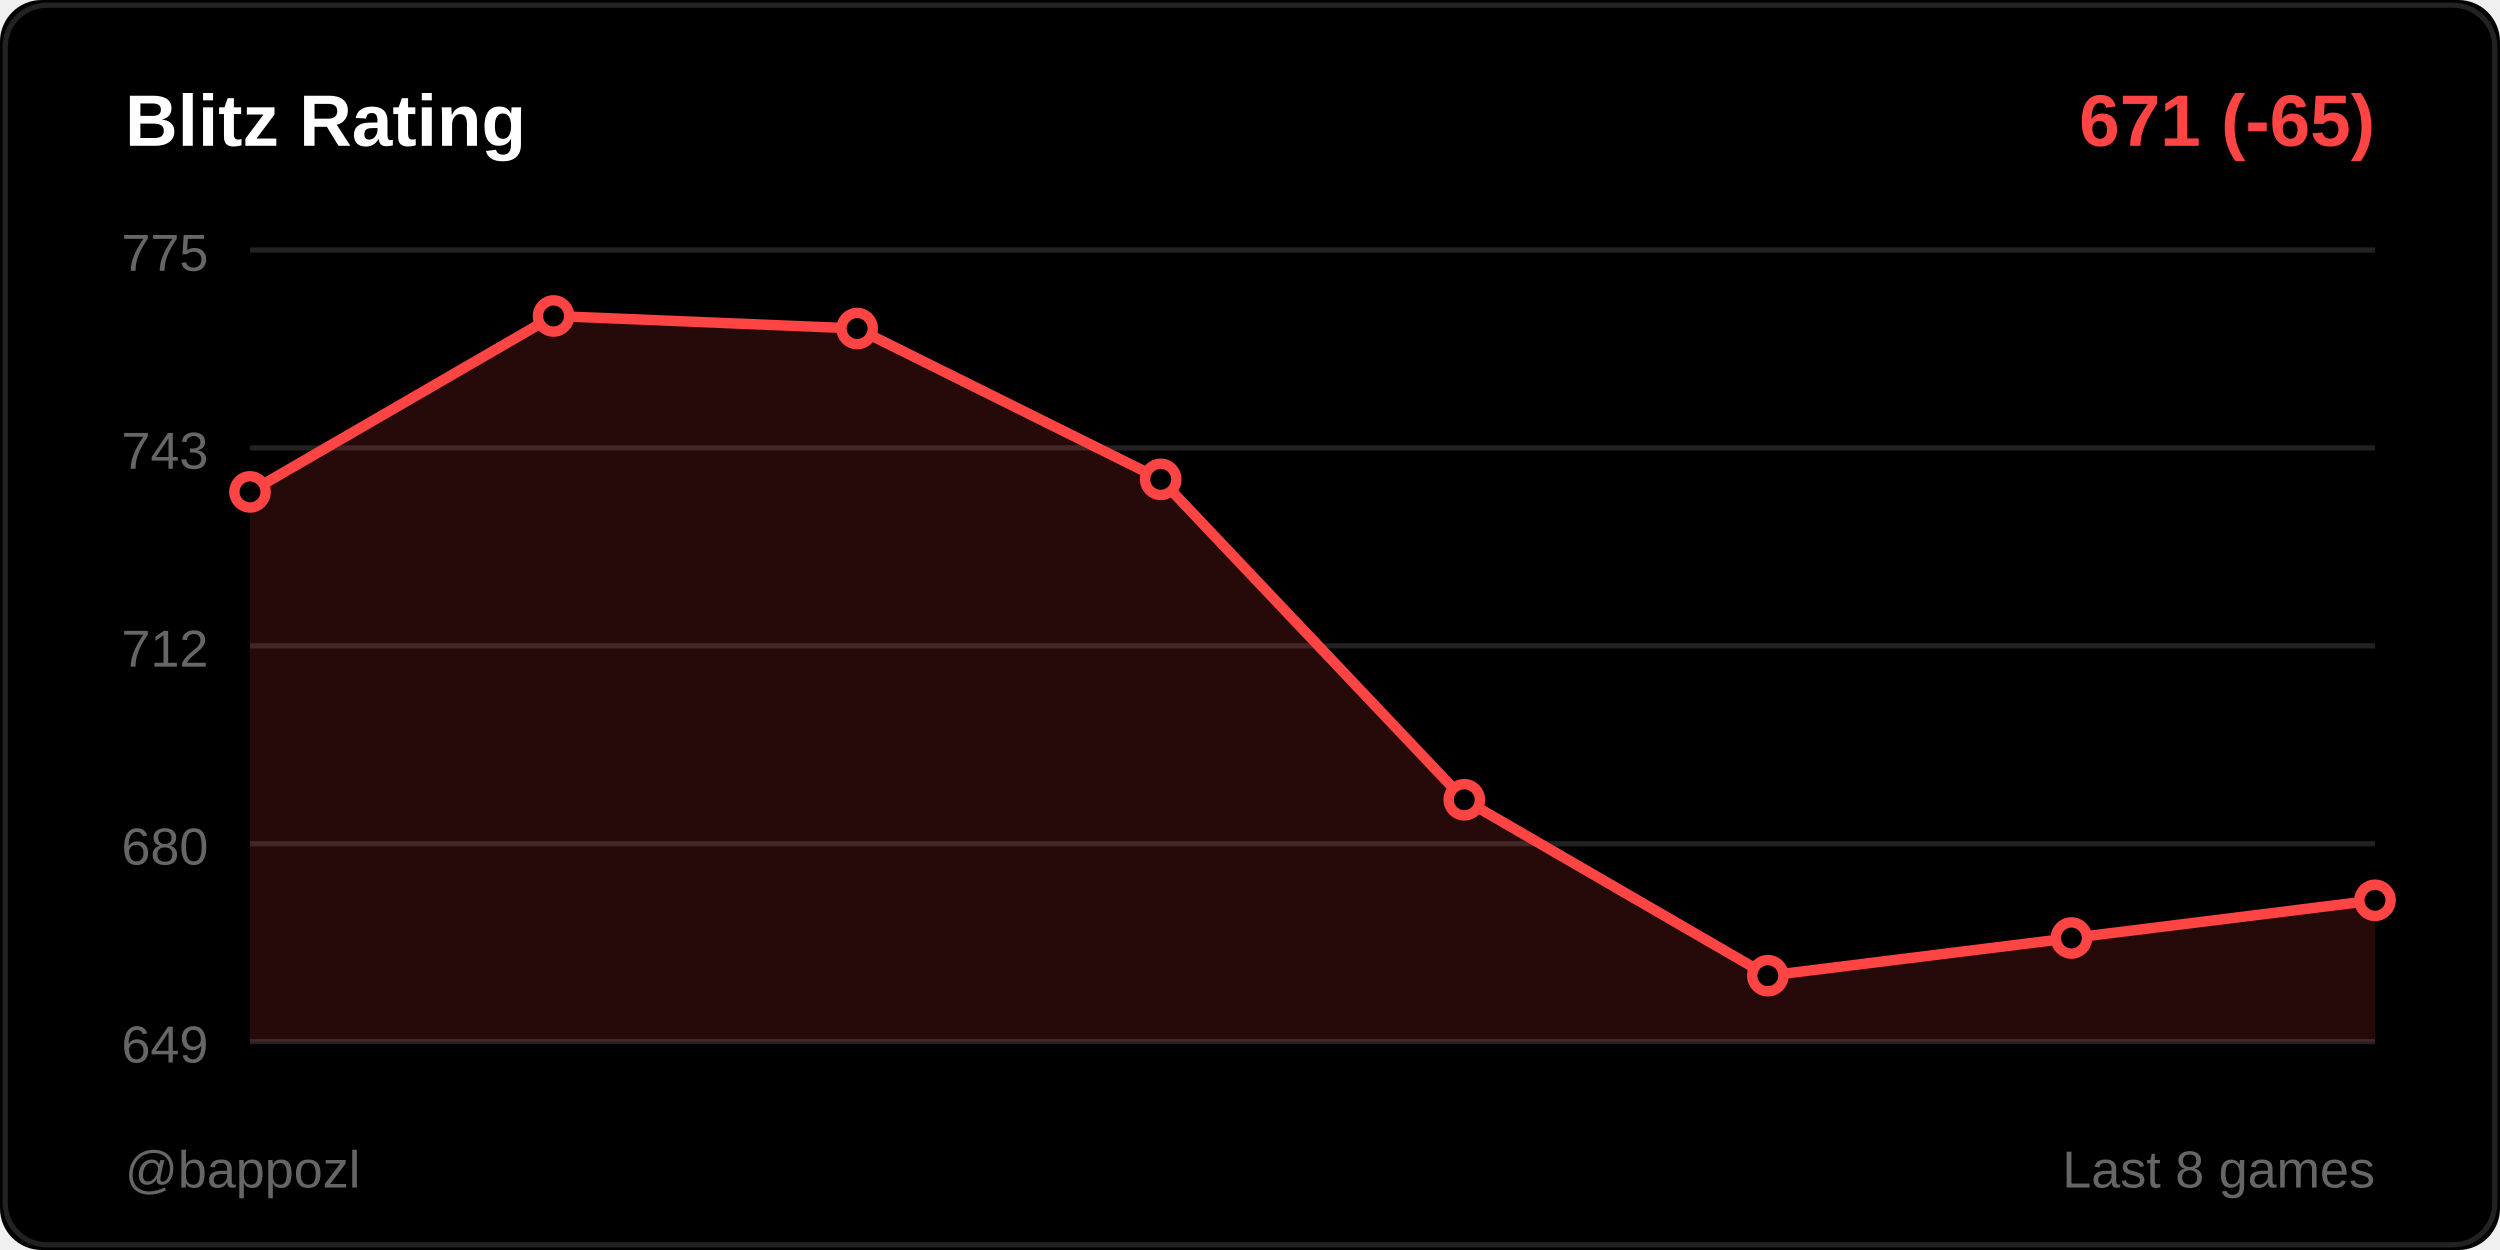
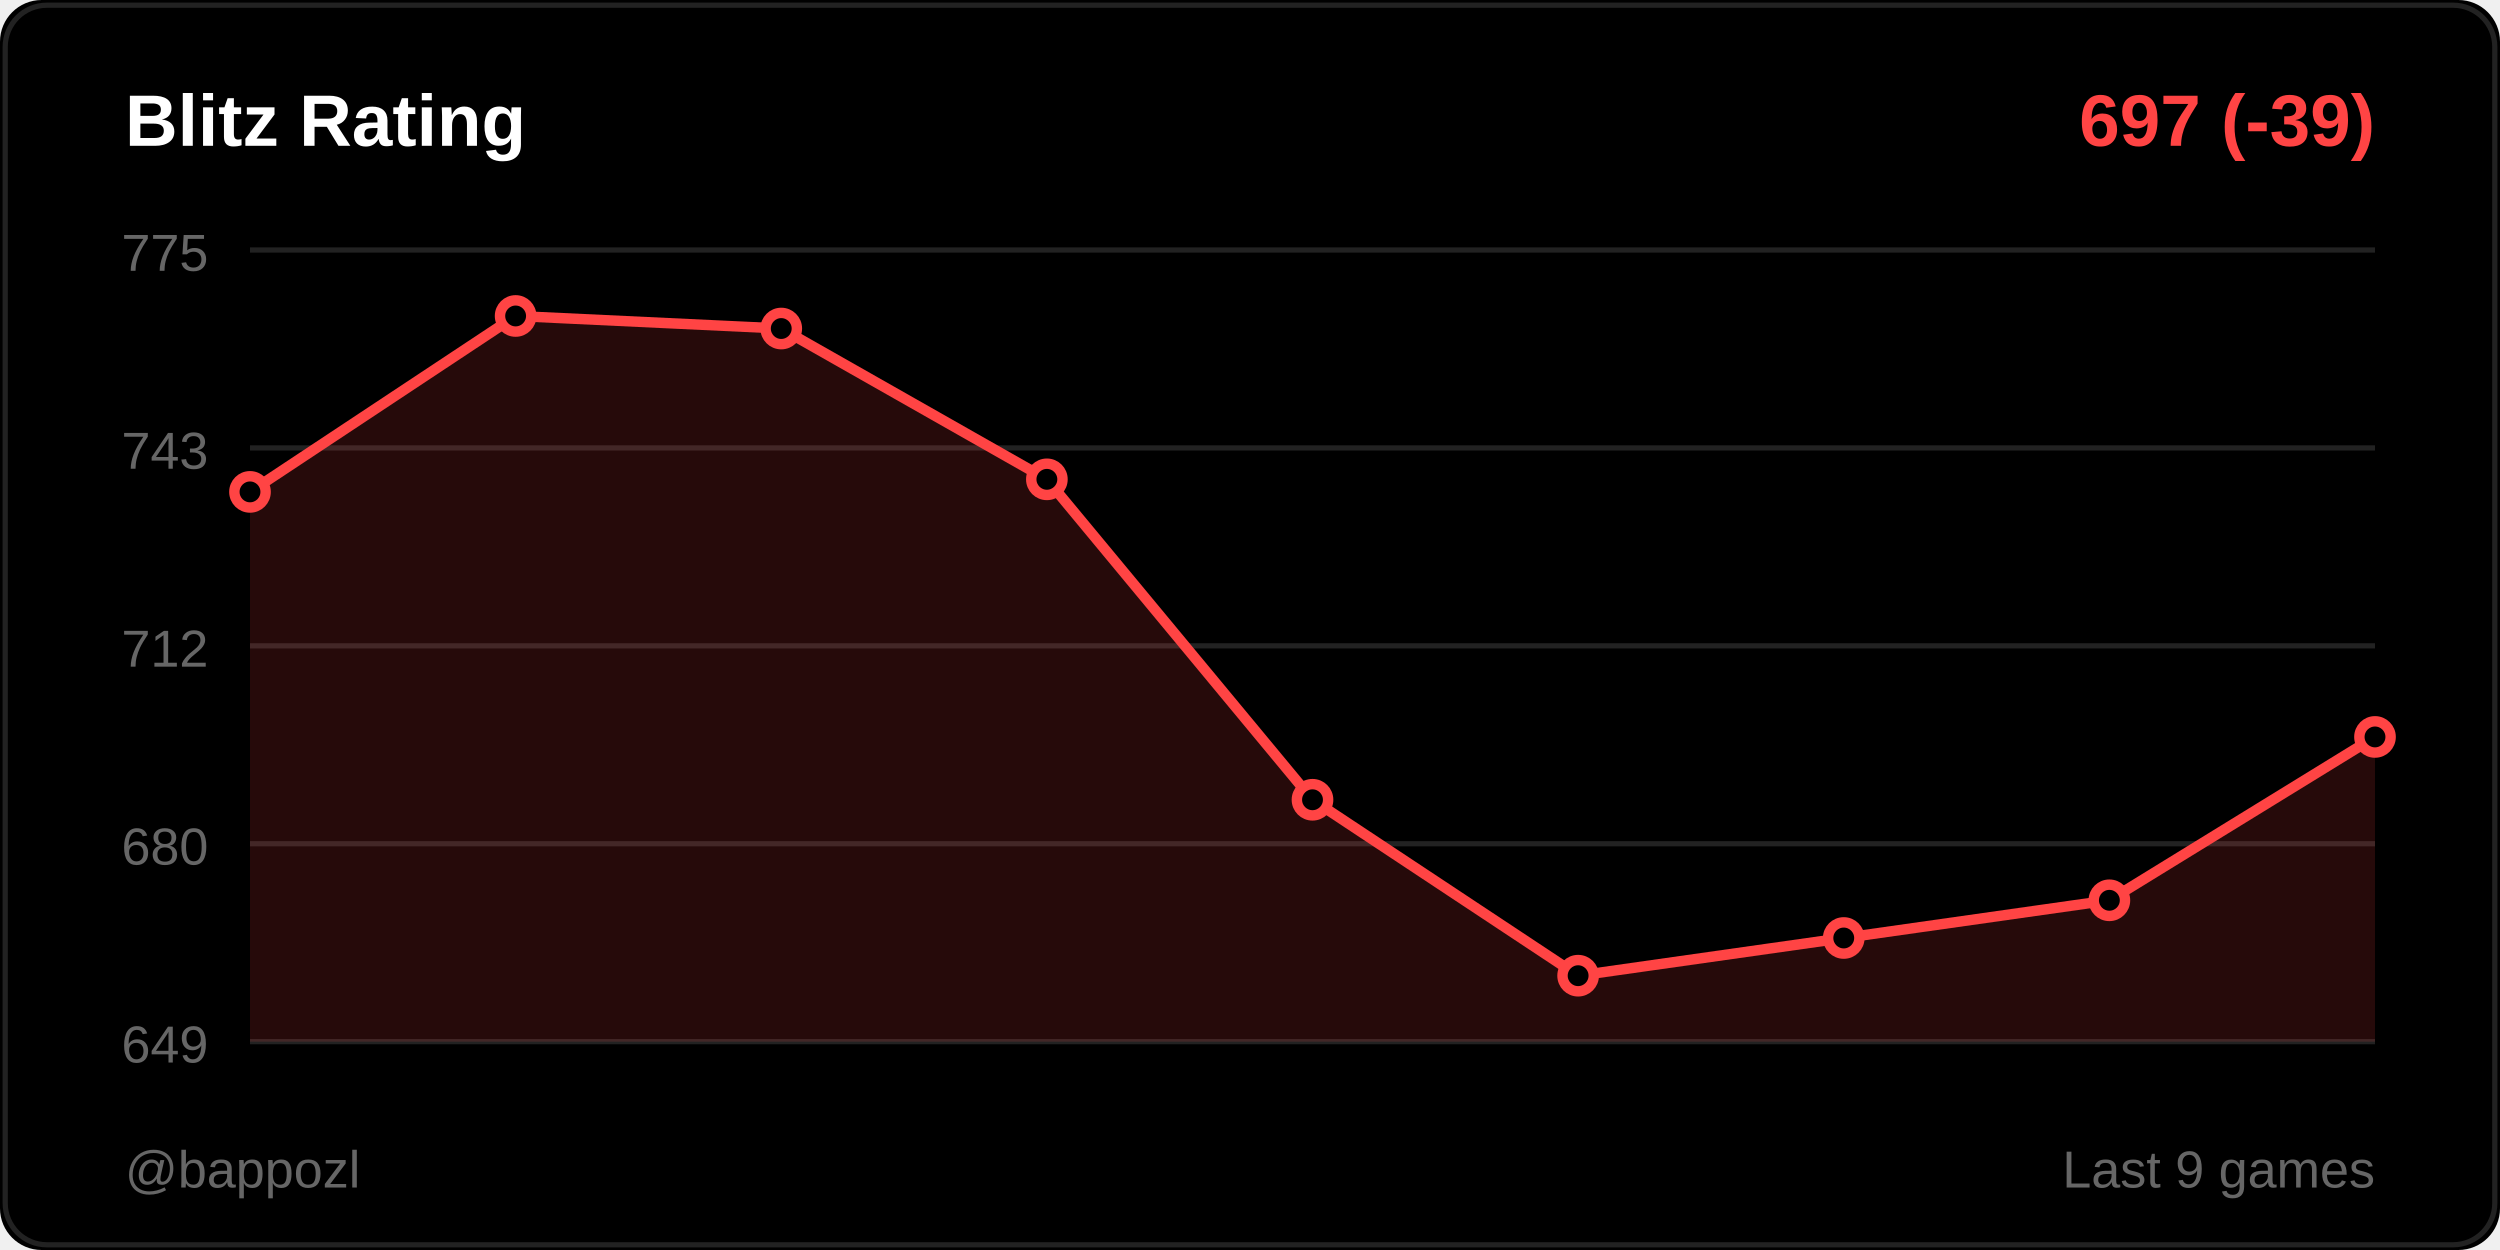
<svg xmlns="http://www.w3.org/2000/svg" width="480" height="240">
  <rect width="480" height="240" fill="#000000" rx="8" />
  <rect x="1" y="1" width="478" height="238" fill="none" stroke="#222222" rx="8" />
  <text x="24" y="28" fill="#ffffff" font-size="14" font-weight="600" font-family="Segoe UI, Arial, sans-serif">
    Blitz Rating
  </text>
  <text x="456" y="28" fill="#ff4444" font-size="14" font-weight="600" font-family="Segoe UI, Arial, sans-serif" text-anchor="end">
-     671 (-65)
+     697 (-39)
  </text>
  <line x1="48" y1="48" x2="456" y2="48" stroke="#222222" stroke-width="1" />
  <text x="40" y="52" fill="#666666" font-size="10" font-family="Segoe UI, Arial, sans-serif" text-anchor="end">775</text>
  <line x1="48" y1="86" x2="456" y2="86" stroke="#222222" stroke-width="1" />
  <text x="40" y="90" fill="#666666" font-size="10" font-family="Segoe UI, Arial, sans-serif" text-anchor="end">743</text>
  <line x1="48" y1="124" x2="456" y2="124" stroke="#222222" stroke-width="1" />
  <text x="40" y="128" fill="#666666" font-size="10" font-family="Segoe UI, Arial, sans-serif" text-anchor="end">712</text>
  <line x1="48" y1="162" x2="456" y2="162" stroke="#222222" stroke-width="1" />
  <text x="40" y="166" fill="#666666" font-size="10" font-family="Segoe UI, Arial, sans-serif" text-anchor="end">680</text>
  <line x1="48" y1="200" x2="456" y2="200" stroke="#222222" stroke-width="1" />
  <text x="40" y="204" fill="#666666" font-size="10" font-family="Segoe UI, Arial, sans-serif" text-anchor="end">649</text>
-   <polygon points="48,200 48,94.444 106.286,60.667 164.571,63.079 222.857,92.032 281.143,153.556 339.429,187.333 397.714,180.095 456,172.857 456,200" fill="#ff4444" opacity="0.15" />
-   <polyline points="48,94.444 106.286,60.667 164.571,63.079 222.857,92.032 281.143,153.556 339.429,187.333 397.714,180.095 456,172.857" fill="none" stroke="#ff4444" stroke-width="2" stroke-linecap="round" stroke-linejoin="round" />
+   <polygon points="48,200 48,94.444 99,60.667 150,63.079 201,92.032 252,153.556 303,187.333 354,180.095 405,172.857 456,141.492 456,200" fill="#ff4444" opacity="0.15" />
+   <polyline points="48,94.444 99,60.667 150,63.079 201,92.032 252,153.556 303,187.333 354,180.095 405,172.857 456,141.492" fill="none" stroke="#ff4444" stroke-width="2" stroke-linecap="round" stroke-linejoin="round" />
  <circle cx="48" cy="94.444" r="3" fill="#000000" stroke="#ff4444" stroke-width="2" />
-   <circle cx="106.286" cy="60.667" r="3" fill="#000000" stroke="#ff4444" stroke-width="2" />
-   <circle cx="164.571" cy="63.079" r="3" fill="#000000" stroke="#ff4444" stroke-width="2" />
-   <circle cx="222.857" cy="92.032" r="3" fill="#000000" stroke="#ff4444" stroke-width="2" />
-   <circle cx="281.143" cy="153.556" r="3" fill="#000000" stroke="#ff4444" stroke-width="2" />
-   <circle cx="339.429" cy="187.333" r="3" fill="#000000" stroke="#ff4444" stroke-width="2" />
-   <circle cx="397.714" cy="180.095" r="3" fill="#000000" stroke="#ff4444" stroke-width="2" />
-   <circle cx="456" cy="172.857" r="3" fill="#000000" stroke="#ff4444" stroke-width="2" />
+   <circle cx="99" cy="60.667" r="3" fill="#000000" stroke="#ff4444" stroke-width="2" />
+   <circle cx="150" cy="63.079" r="3" fill="#000000" stroke="#ff4444" stroke-width="2" />
+   <circle cx="201" cy="92.032" r="3" fill="#000000" stroke="#ff4444" stroke-width="2" />
+   <circle cx="252" cy="153.556" r="3" fill="#000000" stroke="#ff4444" stroke-width="2" />
+   <circle cx="303" cy="187.333" r="3" fill="#000000" stroke="#ff4444" stroke-width="2" />
+   <circle cx="354" cy="180.095" r="3" fill="#000000" stroke="#ff4444" stroke-width="2" />
+   <circle cx="405" cy="172.857" r="3" fill="#000000" stroke="#ff4444" stroke-width="2" />
+   <circle cx="456" cy="141.492" r="3" fill="#000000" stroke="#ff4444" stroke-width="2" />
  <text x="24" y="228" fill="#666666" font-size="10" font-family="Segoe UI, Arial, sans-serif">
    @bappozl
  </text>
  <text x="456" y="228" fill="#666666" font-size="10" font-family="Segoe UI, Arial, sans-serif" text-anchor="end">
-     Last 8 games
+     Last 9 games
  </text>
</svg>
